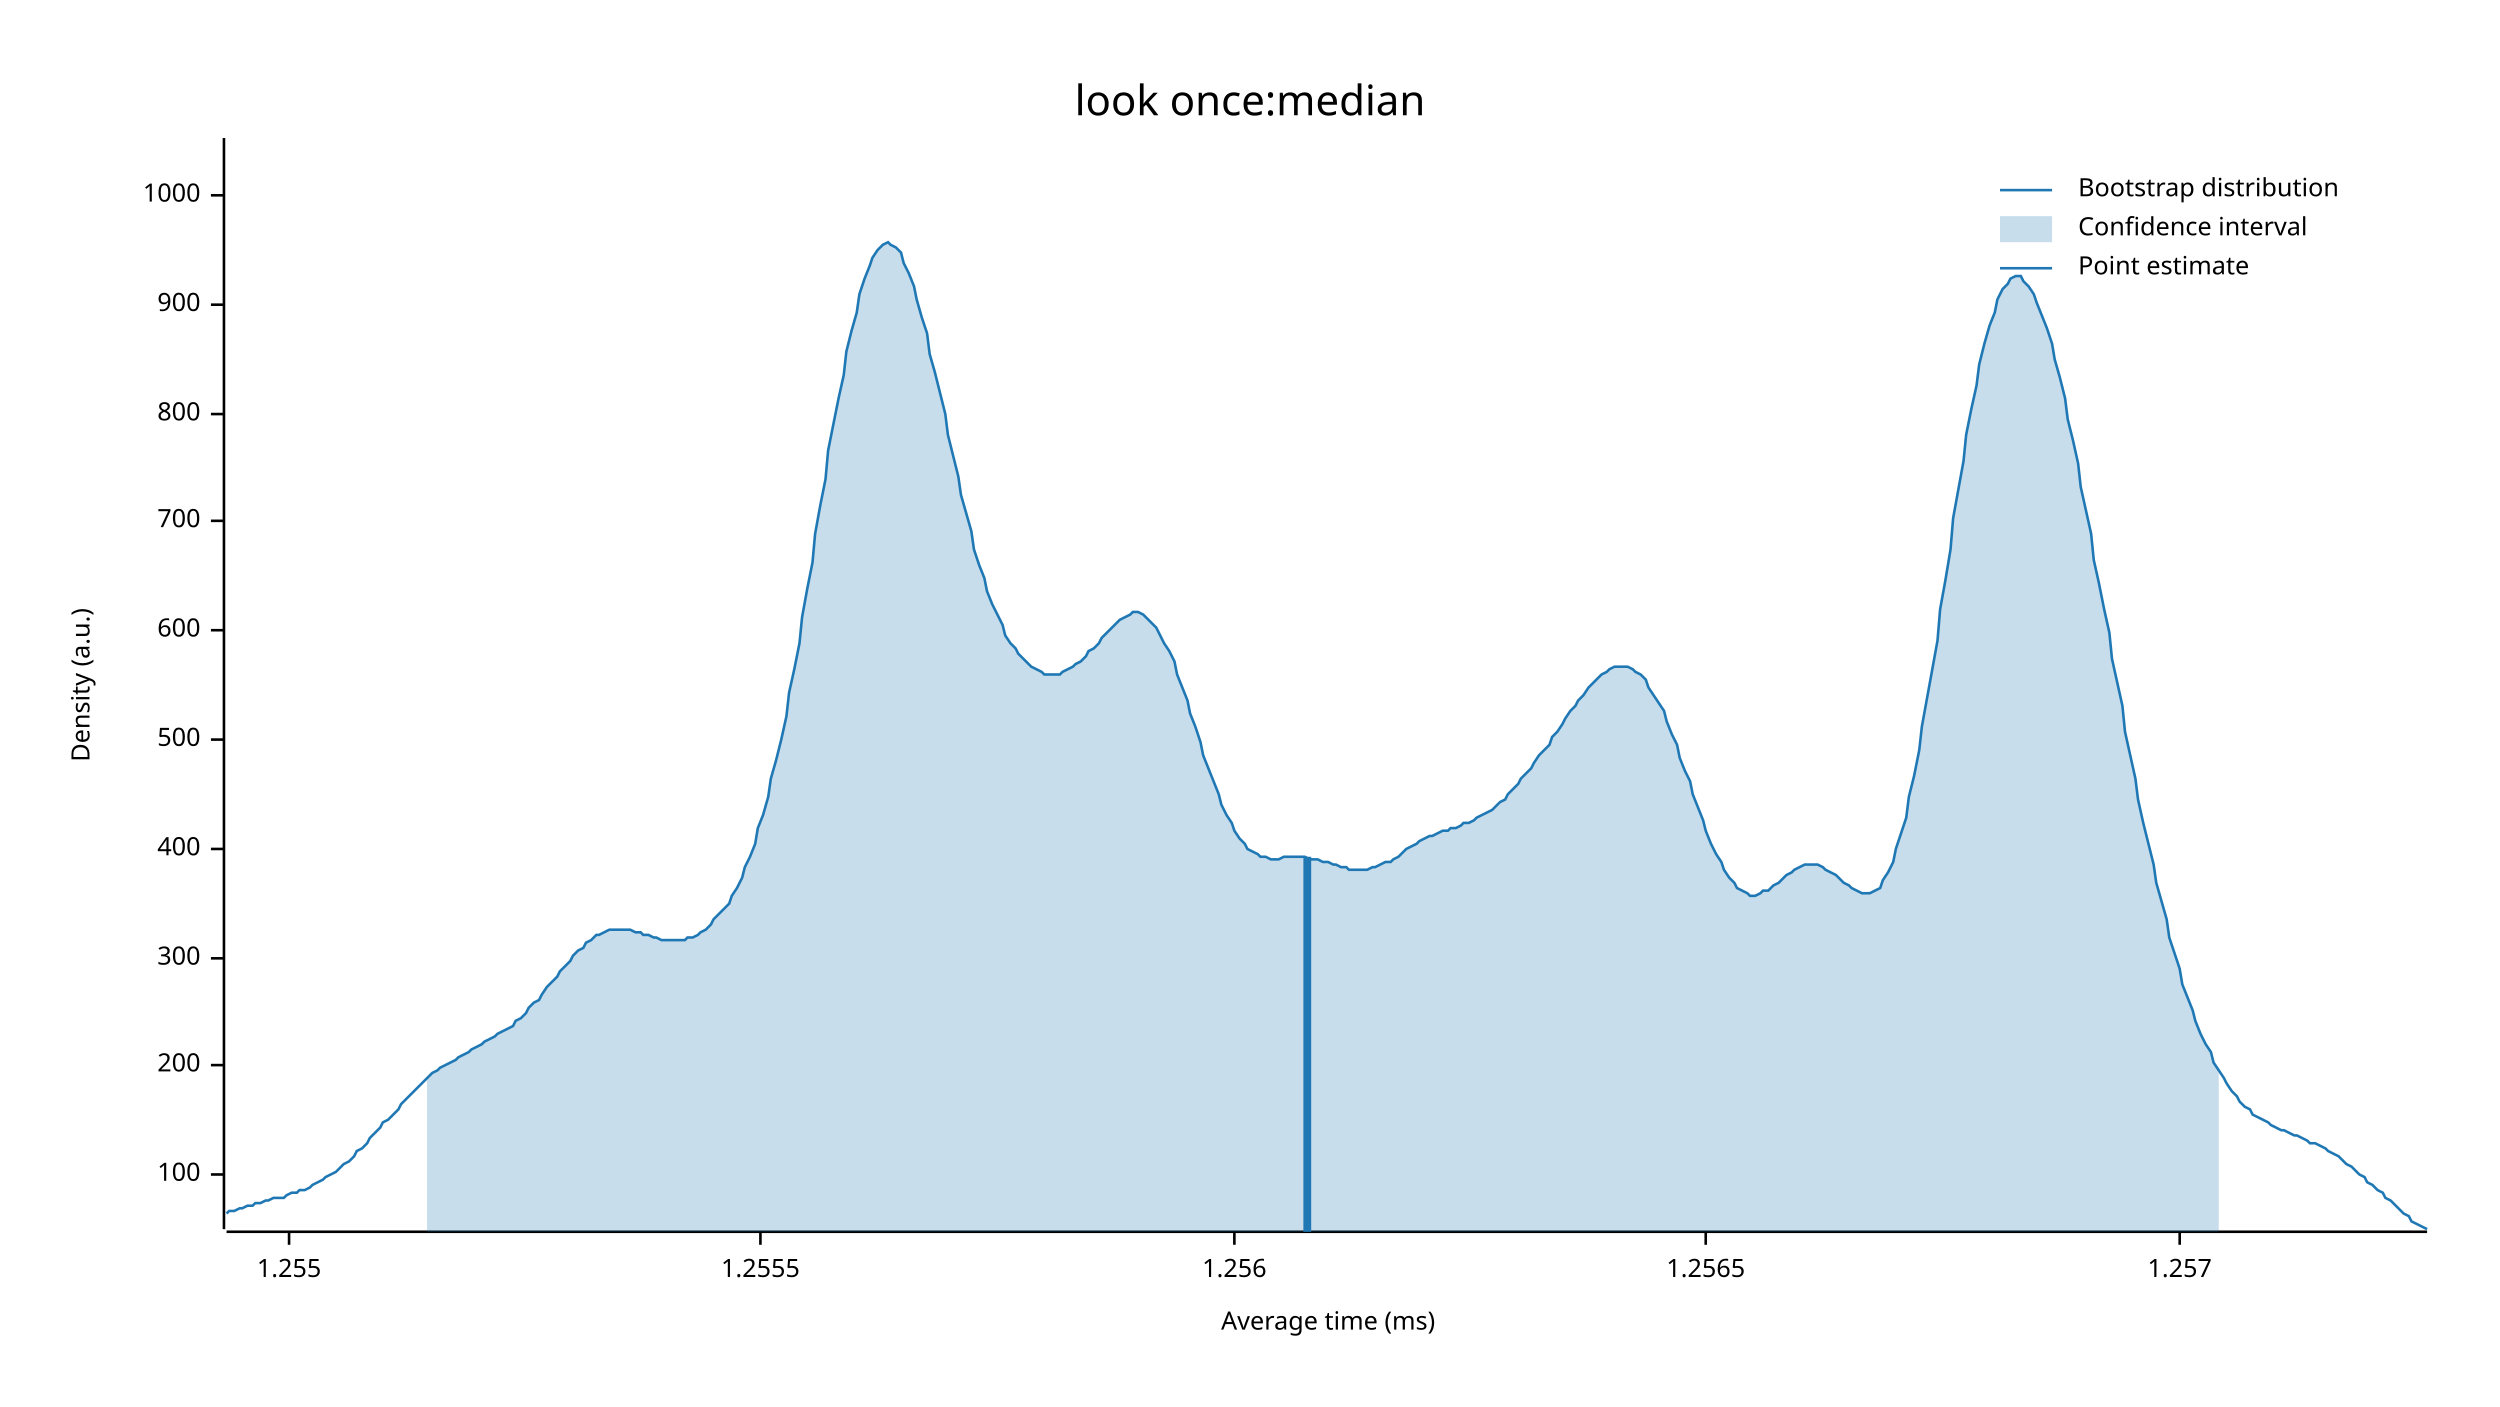
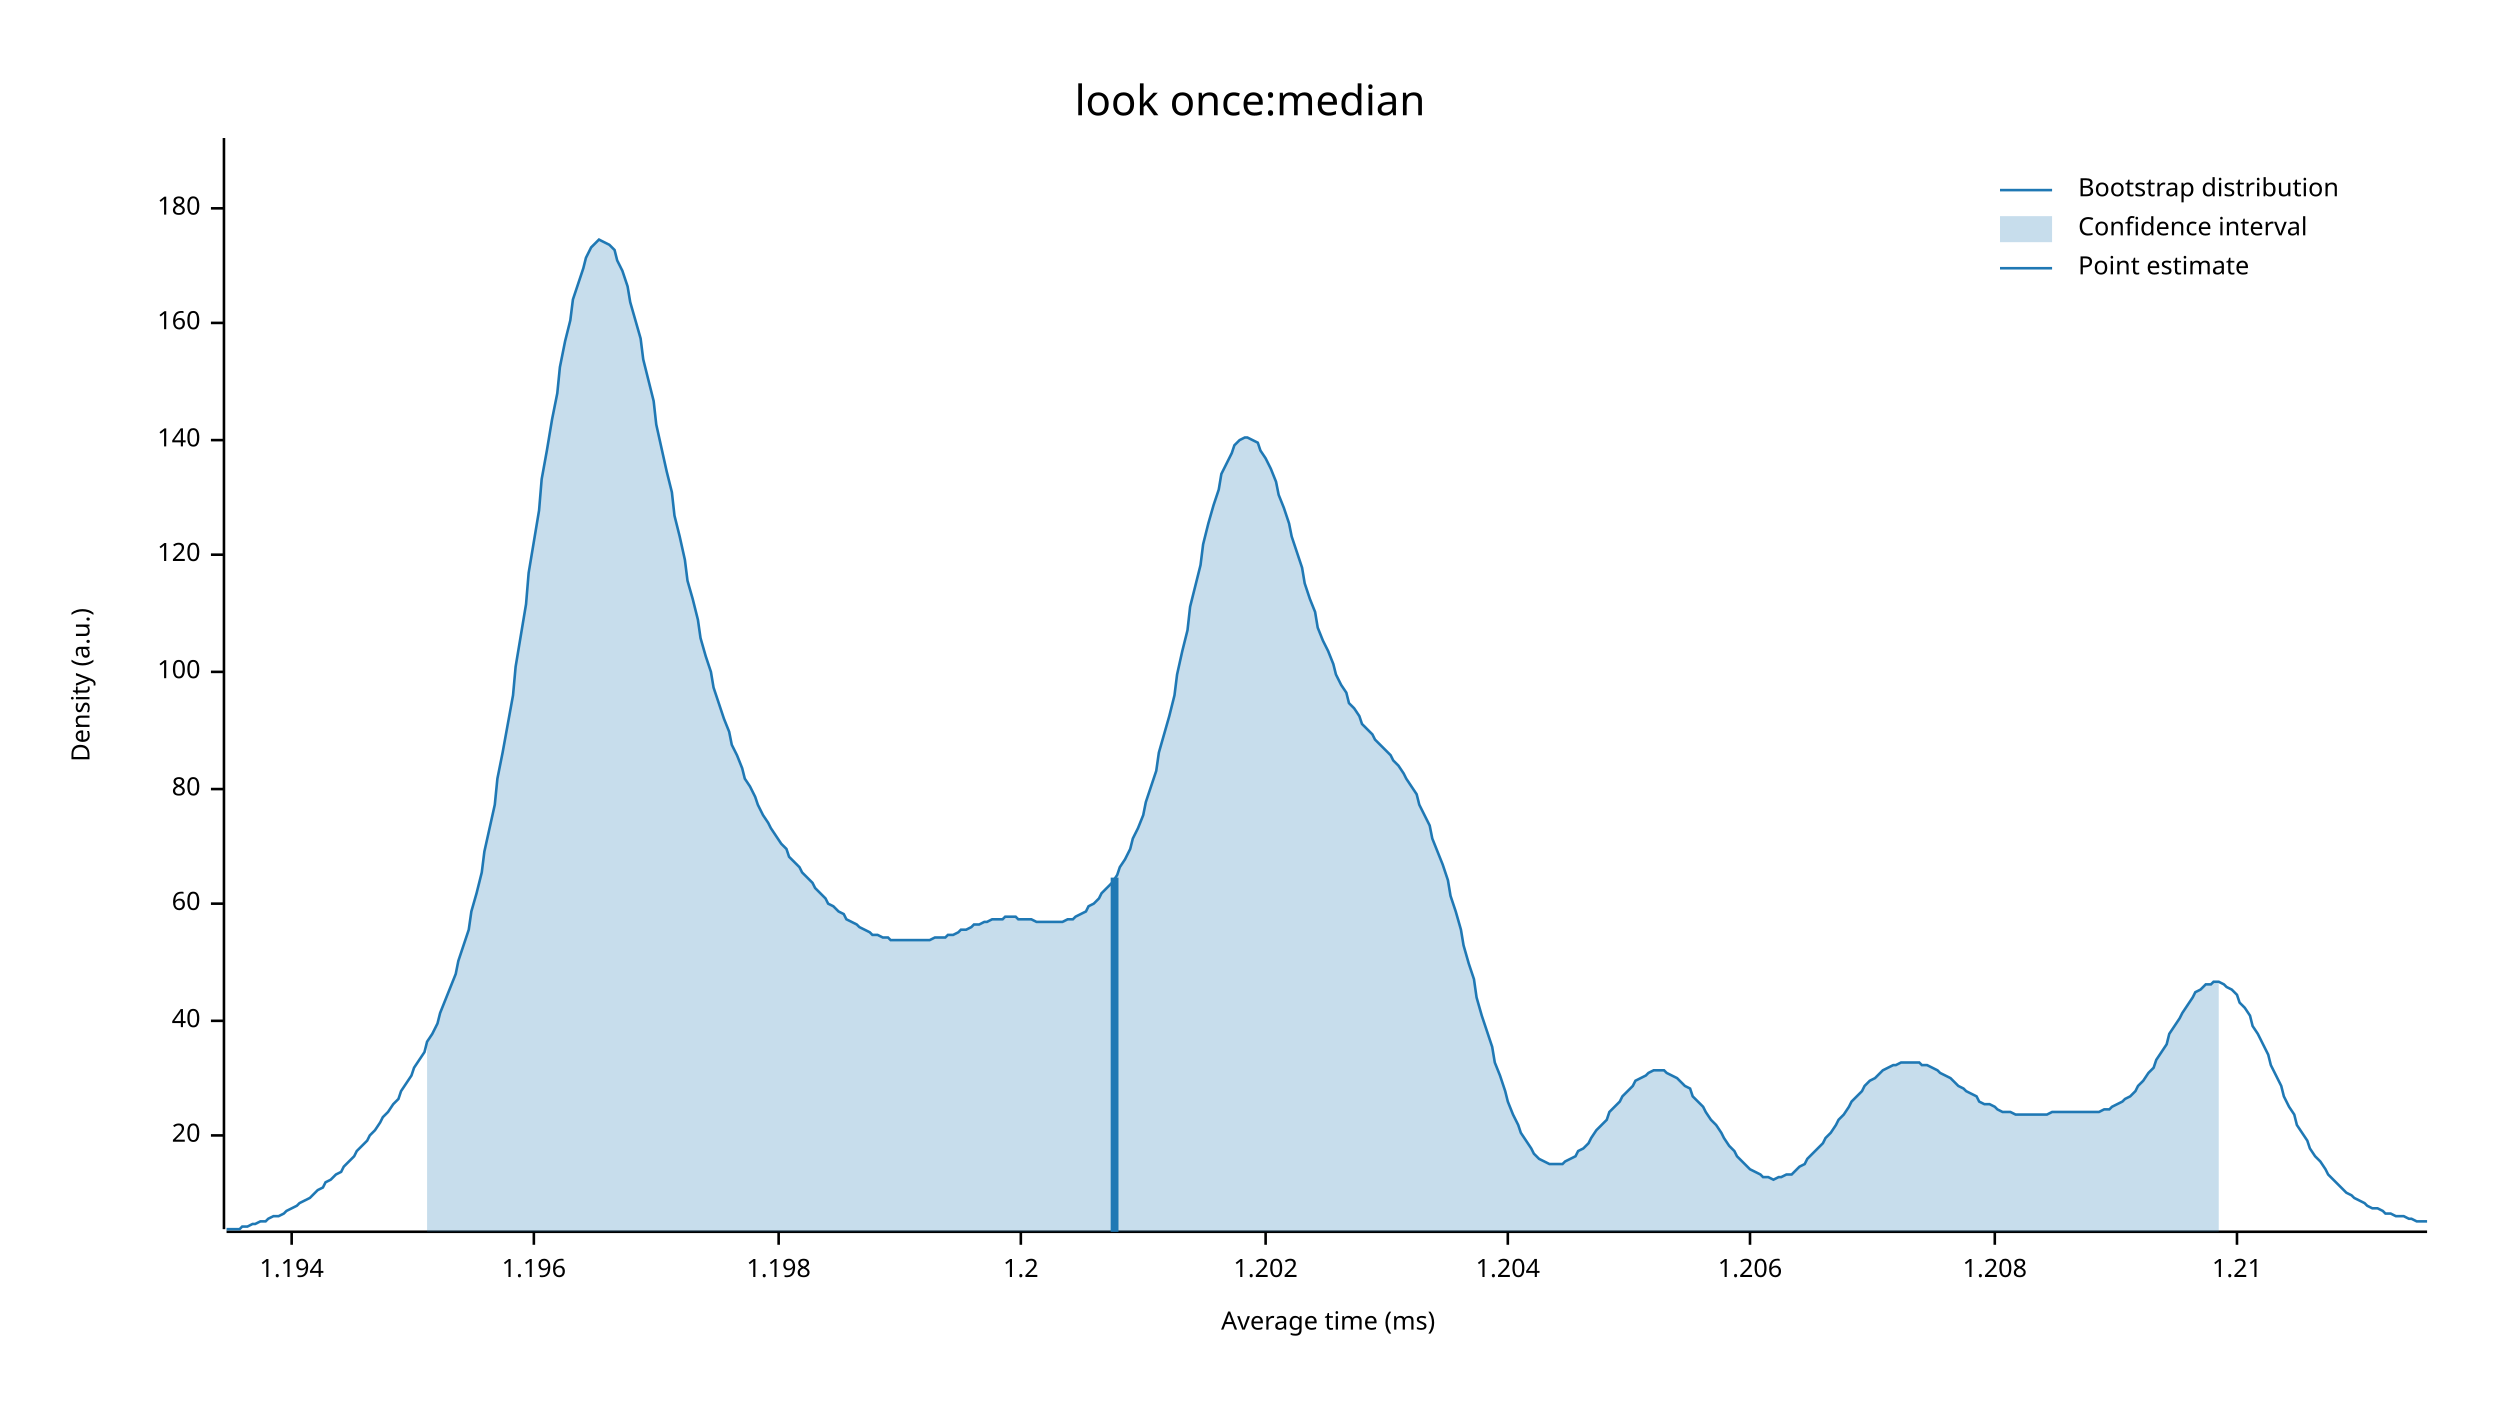
<svg xmlns="http://www.w3.org/2000/svg" width="960" height="540" viewBox="0 0 960 540">
  <text x="480" y="32" dy="0.76em" text-anchor="middle" font-family="sans-serif" font-size="16.129" opacity="1" fill="#000000">
look once:median
</text>
  <text x="27" y="263" dy="0.76em" text-anchor="middle" font-family="sans-serif" font-size="9.677" opacity="1" fill="#000000" transform="rotate(270, 27, 263)">
Density (a.u.)
</text>
  <text x="510" y="513" dy="-0.5ex" text-anchor="middle" font-family="sans-serif" font-size="9.677" opacity="1" fill="#000000">
Average time (ms)
</text>
  <polyline fill="none" opacity="1" stroke="#000000" stroke-width="1" points="86,53 86,472 " />
-   <text x="77" y="451" dy="0.5ex" text-anchor="end" font-family="sans-serif" font-size="9.677" opacity="1" fill="#000000">
+   <text x="77" y="436" dy="0.5ex" text-anchor="end" font-family="sans-serif" font-size="9.677" opacity="1" fill="#000000">
+ 20
+ </text>
+   <polyline fill="none" opacity="1" stroke="#000000" stroke-width="1" points="81,436 86,436 " />
+   <text x="77" y="392" dy="0.5ex" text-anchor="end" font-family="sans-serif" font-size="9.677" opacity="1" fill="#000000">
+ 40
+ </text>
+   <polyline fill="none" opacity="1" stroke="#000000" stroke-width="1" points="81,392 86,392 " />
+   <text x="77" y="347" dy="0.5ex" text-anchor="end" font-family="sans-serif" font-size="9.677" opacity="1" fill="#000000">
+ 60
+ </text>
+   <polyline fill="none" opacity="1" stroke="#000000" stroke-width="1" points="81,347 86,347 " />
+   <text x="77" y="303" dy="0.5ex" text-anchor="end" font-family="sans-serif" font-size="9.677" opacity="1" fill="#000000">
+ 80
+ </text>
+   <polyline fill="none" opacity="1" stroke="#000000" stroke-width="1" points="81,303 86,303 " />
+   <text x="77" y="258" dy="0.5ex" text-anchor="end" font-family="sans-serif" font-size="9.677" opacity="1" fill="#000000">
100
</text>
-   <polyline fill="none" opacity="1" stroke="#000000" stroke-width="1" points="81,451 86,451 " />
-   <text x="77" y="409" dy="0.5ex" text-anchor="end" font-family="sans-serif" font-size="9.677" opacity="1" fill="#000000">
- 200
+   <polyline fill="none" opacity="1" stroke="#000000" stroke-width="1" points="81,258 86,258 " />
+   <text x="77" y="213" dy="0.5ex" text-anchor="end" font-family="sans-serif" font-size="9.677" opacity="1" fill="#000000">
+ 120
</text>
-   <polyline fill="none" opacity="1" stroke="#000000" stroke-width="1" points="81,409 86,409 " />
-   <text x="77" y="368" dy="0.5ex" text-anchor="end" font-family="sans-serif" font-size="9.677" opacity="1" fill="#000000">
- 300
+   <polyline fill="none" opacity="1" stroke="#000000" stroke-width="1" points="81,213 86,213 " />
+   <text x="77" y="169" dy="0.5ex" text-anchor="end" font-family="sans-serif" font-size="9.677" opacity="1" fill="#000000">
+ 140
</text>
-   <polyline fill="none" opacity="1" stroke="#000000" stroke-width="1" points="81,368 86,368 " />
-   <text x="77" y="326" dy="0.5ex" text-anchor="end" font-family="sans-serif" font-size="9.677" opacity="1" fill="#000000">
- 400
+   <polyline fill="none" opacity="1" stroke="#000000" stroke-width="1" points="81,169 86,169 " />
+   <text x="77" y="124" dy="0.5ex" text-anchor="end" font-family="sans-serif" font-size="9.677" opacity="1" fill="#000000">
+ 160
</text>
-   <polyline fill="none" opacity="1" stroke="#000000" stroke-width="1" points="81,326 86,326 " />
-   <text x="77" y="284" dy="0.5ex" text-anchor="end" font-family="sans-serif" font-size="9.677" opacity="1" fill="#000000">
- 500
+   <polyline fill="none" opacity="1" stroke="#000000" stroke-width="1" points="81,124 86,124 " />
+   <text x="77" y="80" dy="0.5ex" text-anchor="end" font-family="sans-serif" font-size="9.677" opacity="1" fill="#000000">
+ 180
</text>
-   <polyline fill="none" opacity="1" stroke="#000000" stroke-width="1" points="81,284 86,284 " />
-   <text x="77" y="242" dy="0.5ex" text-anchor="end" font-family="sans-serif" font-size="9.677" opacity="1" fill="#000000">
- 600
+   <polyline fill="none" opacity="1" stroke="#000000" stroke-width="1" points="81,80 86,80 " />
+   <polyline fill="none" opacity="1" stroke="#000000" stroke-width="1" points="87,473 932,473 " />
+   <text x="112" y="483" dy="0.76em" text-anchor="middle" font-family="sans-serif" font-size="9.677" opacity="1" fill="#000000">
+ 1.194
</text>
-   <polyline fill="none" opacity="1" stroke="#000000" stroke-width="1" points="81,242 86,242 " />
-   <text x="77" y="200" dy="0.5ex" text-anchor="end" font-family="sans-serif" font-size="9.677" opacity="1" fill="#000000">
- 700
+   <polyline fill="none" opacity="1" stroke="#000000" stroke-width="1" points="112,473 112,478 " />
+   <text x="205" y="483" dy="0.76em" text-anchor="middle" font-family="sans-serif" font-size="9.677" opacity="1" fill="#000000">
+ 1.196
</text>
-   <polyline fill="none" opacity="1" stroke="#000000" stroke-width="1" points="81,200 86,200 " />
-   <text x="77" y="159" dy="0.5ex" text-anchor="end" font-family="sans-serif" font-size="9.677" opacity="1" fill="#000000">
- 800
+   <polyline fill="none" opacity="1" stroke="#000000" stroke-width="1" points="205,473 205,478 " />
+   <text x="299" y="483" dy="0.76em" text-anchor="middle" font-family="sans-serif" font-size="9.677" opacity="1" fill="#000000">
+ 1.198
</text>
-   <polyline fill="none" opacity="1" stroke="#000000" stroke-width="1" points="81,159 86,159 " />
-   <text x="77" y="117" dy="0.5ex" text-anchor="end" font-family="sans-serif" font-size="9.677" opacity="1" fill="#000000">
- 900
+   <polyline fill="none" opacity="1" stroke="#000000" stroke-width="1" points="299,473 299,478 " />
+   <text x="392" y="483" dy="0.76em" text-anchor="middle" font-family="sans-serif" font-size="9.677" opacity="1" fill="#000000">
+ 1.2
</text>
-   <polyline fill="none" opacity="1" stroke="#000000" stroke-width="1" points="81,117 86,117 " />
-   <text x="77" y="75" dy="0.5ex" text-anchor="end" font-family="sans-serif" font-size="9.677" opacity="1" fill="#000000">
- 1000
+   <polyline fill="none" opacity="1" stroke="#000000" stroke-width="1" points="392,473 392,478 " />
+   <text x="486" y="483" dy="0.76em" text-anchor="middle" font-family="sans-serif" font-size="9.677" opacity="1" fill="#000000">
+ 1.202
</text>
-   <polyline fill="none" opacity="1" stroke="#000000" stroke-width="1" points="81,75 86,75 " />
-   <polyline fill="none" opacity="1" stroke="#000000" stroke-width="1" points="87,473 932,473 " />
-   <text x="111" y="483" dy="0.76em" text-anchor="middle" font-family="sans-serif" font-size="9.677" opacity="1" fill="#000000">
- 1.255
+   <polyline fill="none" opacity="1" stroke="#000000" stroke-width="1" points="486,473 486,478 " />
+   <text x="579" y="483" dy="0.76em" text-anchor="middle" font-family="sans-serif" font-size="9.677" opacity="1" fill="#000000">
+ 1.204
</text>
-   <polyline fill="none" opacity="1" stroke="#000000" stroke-width="1" points="111,473 111,478 " />
-   <text x="292" y="483" dy="0.76em" text-anchor="middle" font-family="sans-serif" font-size="9.677" opacity="1" fill="#000000">
- 1.2555
+   <polyline fill="none" opacity="1" stroke="#000000" stroke-width="1" points="579,473 579,478 " />
+   <text x="672" y="483" dy="0.76em" text-anchor="middle" font-family="sans-serif" font-size="9.677" opacity="1" fill="#000000">
+ 1.206
</text>
-   <polyline fill="none" opacity="1" stroke="#000000" stroke-width="1" points="292,473 292,478 " />
-   <text x="474" y="483" dy="0.76em" text-anchor="middle" font-family="sans-serif" font-size="9.677" opacity="1" fill="#000000">
- 1.256
+   <polyline fill="none" opacity="1" stroke="#000000" stroke-width="1" points="672,473 672,478 " />
+   <text x="766" y="483" dy="0.76em" text-anchor="middle" font-family="sans-serif" font-size="9.677" opacity="1" fill="#000000">
+ 1.208
</text>
-   <polyline fill="none" opacity="1" stroke="#000000" stroke-width="1" points="474,473 474,478 " />
-   <text x="655" y="483" dy="0.76em" text-anchor="middle" font-family="sans-serif" font-size="9.677" opacity="1" fill="#000000">
- 1.2565
+   <polyline fill="none" opacity="1" stroke="#000000" stroke-width="1" points="766,473 766,478 " />
+   <text x="859" y="483" dy="0.76em" text-anchor="middle" font-family="sans-serif" font-size="9.677" opacity="1" fill="#000000">
+ 1.21
</text>
-   <polyline fill="none" opacity="1" stroke="#000000" stroke-width="1" points="655,473 655,478 " />
-   <text x="837" y="483" dy="0.76em" text-anchor="middle" font-family="sans-serif" font-size="9.677" opacity="1" fill="#000000">
- 1.257
- </text>
-   <polyline fill="none" opacity="1" stroke="#000000" stroke-width="1" points="837,473 837,478 " />
-   <polyline fill="none" opacity="1" stroke="#1F78B4" stroke-width="1" points="87,466 88,465 90,465 92,464 93,464 95,463 97,463 98,462 100,462 102,461 103,461 105,460 107,460 109,460 110,459 112,458 114,458 115,457 117,457 119,456 120,455 122,454 124,453 125,452 127,451 129,450 131,448 132,447 134,446 136,444 137,442 139,441 141,439 142,437 144,435 146,433 147,431 149,430 151,428 153,426 154,424 156,422 158,420 159,419 161,417 163,415 164,414 166,412 168,411 169,410 171,409 173,408 175,407 176,406 178,405 180,404 181,403 183,402 185,401 186,400 188,399 190,398 191,397 193,396 195,395 197,394 198,392 200,391 202,389 203,387 205,385 207,384 208,382 210,379 212,377 214,375 215,373 217,371 219,369 220,367 222,365 224,364 225,362 227,361 229,359 230,359 232,358 234,357 236,357 237,357 239,357 241,357 242,357 244,358 246,358 247,359 249,359 251,360 252,360 254,361 256,361 258,361 259,361 261,361 263,361 264,360 266,360 268,359 269,358 271,357 273,355 274,353 276,351 278,349 280,347 281,344 283,341 285,337 286,333 288,329 290,324 291,318 293,313 295,306 296,299 298,292 300,284 302,275 303,266 305,257 307,247 308,237 310,226 312,216 313,205 315,194 317,184 318,173 320,163 322,153 324,144 325,135 327,127 329,120 330,113 332,107 334,102 335,99 337,96 339,94 341,93 342,94 344,95 346,97 347,101 349,105 351,110 352,115 354,122 356,128 357,136 359,143 361,151 363,159 364,167 366,175 368,183 369,190 371,197 373,204 374,211 376,217 378,222 379,227 381,232 383,236 385,240 386,244 388,247 390,249 391,251 393,253 395,255 396,256 398,257 400,258 401,259 403,259 405,259 407,259 408,258 410,257 412,256 413,255 415,254 417,252 418,250 420,249 422,247 423,245 425,243 427,241 429,239 430,238 432,237 434,236 435,235 437,235 439,236 440,237 442,239 444,241 445,243 447,247 449,250 451,254 452,259 454,264 456,269 457,274 459,279 461,285 462,290 464,295 466,300 468,305 469,309 471,313 473,316 474,319 476,322 478,324 479,326 481,327 483,328 484,329 486,329 488,330 490,330 491,330 493,329 495,329 496,329 498,329 500,329 501,329 503,330 505,330 506,330 508,331 510,331 512,332 513,332 515,333 517,333 518,334 520,334 522,334 523,334 525,334 527,333 528,333 530,332 532,331 534,331 535,330 537,329 539,327 540,326 542,325 544,324 545,323 547,322 549,321 550,321 552,320 554,319 556,319 557,318 559,318 561,317 562,316 564,316 566,315 567,314 569,313 571,312 573,311 574,310 576,308 578,307 579,305 581,303 583,301 584,299 586,297 588,295 589,293 591,290 593,288 595,286 596,283 598,281 600,278 601,276 603,273 605,271 606,269 608,267 610,264 611,263 613,261 615,259 617,258 618,257 620,256 622,256 623,256 625,256 627,257 628,258 630,259 632,261 633,264 635,267 637,270 639,273 640,277 642,282 644,286 645,291 647,296 649,300 650,305 652,310 654,315 655,319 657,324 659,328 661,331 662,334 664,337 666,339 667,341 669,342 671,343 672,344 674,344 676,343 677,342 679,342 681,340 683,339 684,338 686,336 688,335 689,334 691,333 693,332 694,332 696,332 698,332 700,333 701,334 703,335 705,336 706,337 708,339 710,340 711,341 713,342 715,343 716,343 718,343 720,342 722,341 723,338 725,335 727,331 728,326 730,320 732,314 733,306 735,298 737,288 738,279 740,268 742,257 744,246 745,234 747,223 749,211 750,199 752,188 754,177 755,167 757,157 759,148 760,140 762,132 764,125 766,120 767,115 769,111 771,109 772,107 774,106 776,106 777,108 779,110 781,113 782,116 784,121 786,126 788,132 789,138 791,145 793,153 794,161 796,169 798,178 799,187 801,196 803,205 804,215 806,224 808,234 810,243 811,253 813,262 815,271 816,281 818,290 820,299 821,307 823,316 825,324 827,332 828,339 830,346 832,353 833,360 835,366 837,372 838,378 840,383 842,388 843,392 845,397 847,401 849,404 850,408 852,411 854,414 855,416 857,419 859,421 860,423 862,425 864,426 865,428 867,429 869,430 871,431 872,432 874,433 876,434 877,434 879,435 881,436 882,436 884,437 886,438 887,439 889,439 891,440 893,441 894,442 896,443 898,444 899,445 901,447 903,448 904,449 906,451 908,452 909,454 911,455 913,457 915,458 916,460 918,461 920,463 921,464 923,466 925,467 926,469 928,470 930,471 932,472 " />
-   <polygon opacity="0.25" fill="#1F78B4" points="164,414 166,412 168,411 169,410 171,409 173,408 175,407 176,406 178,405 180,404 181,403 183,402 185,401 186,400 188,399 190,398 191,397 193,396 195,395 197,394 198,392 200,391 202,389 203,387 205,385 207,384 208,382 210,379 212,377 214,375 215,373 217,371 219,369 220,367 222,365 224,364 225,362 227,361 229,359 230,359 232,358 234,357 236,357 237,357 239,357 241,357 242,357 244,358 246,358 247,359 249,359 251,360 252,360 254,361 256,361 258,361 259,361 261,361 263,361 264,360 266,360 268,359 269,358 271,357 273,355 274,353 276,351 278,349 280,347 281,344 283,341 285,337 286,333 288,329 290,324 291,318 293,313 295,306 296,299 298,292 300,284 302,275 303,266 305,257 307,247 308,237 310,226 312,216 313,205 315,194 317,184 318,173 320,163 322,153 324,144 325,135 327,127 329,120 330,113 332,107 334,102 335,99 337,96 339,94 341,93 342,94 344,95 346,97 347,101 349,105 351,110 352,115 354,122 356,128 357,136 359,143 361,151 363,159 364,167 366,175 368,183 369,190 371,197 373,204 374,211 376,217 378,222 379,227 381,232 383,236 385,240 386,244 388,247 390,249 391,251 393,253 395,255 396,256 398,257 400,258 401,259 403,259 405,259 407,259 408,258 410,257 412,256 413,255 415,254 417,252 418,250 420,249 422,247 423,245 425,243 427,241 429,239 430,238 432,237 434,236 435,235 437,235 439,236 440,237 442,239 444,241 445,243 447,247 449,250 451,254 452,259 454,264 456,269 457,274 459,279 461,285 462,290 464,295 466,300 468,305 469,309 471,313 473,316 474,319 476,322 478,324 479,326 481,327 483,328 484,329 486,329 488,330 490,330 491,330 493,329 495,329 496,329 498,329 500,329 501,329 503,330 505,330 506,330 508,331 510,331 512,332 513,332 515,333 517,333 518,334 520,334 522,334 523,334 525,334 527,333 528,333 530,332 532,331 534,331 535,330 537,329 539,327 540,326 542,325 544,324 545,323 547,322 549,321 550,321 552,320 554,319 556,319 557,318 559,318 561,317 562,316 564,316 566,315 567,314 569,313 571,312 573,311 574,310 576,308 578,307 579,305 581,303 583,301 584,299 586,297 588,295 589,293 591,290 593,288 595,286 596,283 598,281 600,278 601,276 603,273 605,271 606,269 608,267 610,264 611,263 613,261 615,259 617,258 618,257 620,256 622,256 623,256 625,256 627,257 628,258 630,259 632,261 633,264 635,267 637,270 639,273 640,277 642,282 644,286 645,291 647,296 649,300 650,305 652,310 654,315 655,319 657,324 659,328 661,331 662,334 664,337 666,339 667,341 669,342 671,343 672,344 674,344 676,343 677,342 679,342 681,340 683,339 684,338 686,336 688,335 689,334 691,333 693,332 694,332 696,332 698,332 700,333 701,334 703,335 705,336 706,337 708,339 710,340 711,341 713,342 715,343 716,343 718,343 720,342 722,341 723,338 725,335 727,331 728,326 730,320 732,314 733,306 735,298 737,288 738,279 740,268 742,257 744,246 745,234 747,223 749,211 750,199 752,188 754,177 755,167 757,157 759,148 760,140 762,132 764,125 766,120 767,115 769,111 771,109 772,107 774,106 776,106 777,108 779,110 781,113 782,116 784,121 786,126 788,132 789,138 791,145 793,153 794,161 796,169 798,178 799,187 801,196 803,205 804,215 806,224 808,234 810,243 811,253 813,262 815,271 816,281 818,290 820,299 821,307 823,316 825,324 827,332 828,339 830,346 832,353 833,360 835,366 837,372 838,378 840,383 842,388 843,392 845,397 847,401 849,404 850,408 852,411 852,473 164,473 " />
-   <polyline fill="none" opacity="1" stroke="#1F78B4" stroke-width="3" points="502,473 502,329 " />
+   <polyline fill="none" opacity="1" stroke="#000000" stroke-width="1" points="859,473 859,478 " />
+   <polyline fill="none" opacity="1" stroke="#1F78B4" stroke-width="1" points="87,472 88,472 90,472 92,472 93,471 95,471 97,470 98,470 100,469 102,469 103,468 105,467 107,467 109,466 110,465 112,464 114,463 115,462 117,461 119,460 120,459 122,457 124,456 125,454 127,453 129,451 131,450 132,448 134,446 136,444 137,442 139,440 141,438 142,436 144,434 146,431 147,429 149,427 151,424 153,422 154,419 156,416 158,413 159,410 161,407 163,404 164,400 166,397 168,393 169,389 171,384 173,379 175,374 176,369 178,363 180,357 181,350 183,343 185,335 186,327 188,318 190,309 191,299 193,289 195,278 197,267 198,256 200,244 202,232 203,220 205,208 207,196 208,184 210,173 212,161 214,151 215,141 217,131 219,123 220,115 222,109 224,103 225,99 227,95 229,93 230,92 232,93 234,94 236,96 237,100 239,104 241,110 242,116 244,123 246,130 247,138 249,146 251,154 252,163 254,172 256,181 258,189 259,198 261,206 263,215 264,223 266,230 268,238 269,245 271,252 273,258 274,264 276,270 278,276 280,281 281,286 283,290 285,295 286,299 288,302 290,306 291,309 293,313 295,316 296,318 298,321 300,324 302,326 303,329 305,331 307,333 308,335 310,337 312,339 313,341 315,343 317,345 318,347 320,348 322,350 324,351 325,353 327,354 329,355 330,356 332,357 334,358 335,359 337,359 339,360 341,360 342,361 344,361 346,361 347,361 349,361 351,361 352,361 354,361 356,361 357,361 359,360 361,360 363,360 364,359 366,359 368,358 369,357 371,357 373,356 374,355 376,355 378,354 379,354 381,353 383,353 385,353 386,352 388,352 390,352 391,353 393,353 395,353 396,353 398,354 400,354 401,354 403,354 405,354 407,354 408,354 410,353 412,353 413,352 415,351 417,350 418,348 420,347 422,345 423,343 425,341 427,339 429,336 430,333 432,330 434,326 435,322 437,318 439,313 440,308 442,302 444,296 445,289 447,282 449,275 451,267 452,259 454,250 456,242 457,233 459,225 461,217 462,209 464,201 466,194 468,188 469,182 471,178 473,174 474,171 476,169 478,168 479,168 481,169 483,170 484,173 486,176 488,180 490,185 491,190 493,195 495,201 496,206 498,212 500,218 501,224 503,230 505,235 506,241 508,246 510,250 512,255 513,259 515,263 517,266 518,270 520,272 522,275 523,278 525,280 527,282 528,284 530,286 532,288 534,290 535,292 537,294 539,297 540,299 542,302 544,305 545,309 547,313 549,317 550,322 552,327 554,332 556,338 557,344 559,350 561,357 562,363 564,370 566,376 567,383 569,390 571,396 573,402 574,408 576,413 578,419 579,423 581,428 583,432 584,435 586,438 588,441 589,443 591,445 593,446 595,447 596,447 598,447 600,447 601,446 603,445 605,444 606,442 608,441 610,439 611,437 613,434 615,432 617,430 618,427 620,425 622,423 623,421 625,419 627,417 628,415 630,414 632,413 633,412 635,411 637,411 639,411 640,412 642,413 644,414 645,415 647,417 649,418 650,421 652,423 654,425 655,427 657,430 659,432 661,435 662,437 664,440 666,442 667,444 669,446 671,448 672,449 674,450 676,451 677,452 679,452 681,453 683,452 684,452 686,451 688,451 689,450 691,448 693,447 694,445 696,443 698,441 700,439 701,437 703,435 705,432 706,430 708,428 710,425 711,423 713,421 715,419 716,417 718,415 720,414 722,412 723,411 725,410 727,409 728,409 730,408 732,408 733,408 735,408 737,408 738,409 740,409 742,410 744,411 745,412 747,413 749,414 750,415 752,417 754,418 755,419 757,420 759,421 760,423 762,424 764,424 766,425 767,426 769,427 771,427 772,427 774,428 776,428 777,428 779,428 781,428 782,428 784,428 786,428 788,427 789,427 791,427 793,427 794,427 796,427 798,427 799,427 801,427 803,427 804,427 806,427 808,426 810,426 811,425 813,424 815,423 816,422 818,421 820,419 821,417 823,415 825,412 827,410 828,407 830,404 832,401 833,397 835,394 837,391 838,389 840,386 842,383 843,381 845,380 847,378 849,378 850,377 852,377 854,378 855,379 857,380 859,382 860,385 862,387 864,390 865,394 867,397 869,401 871,405 872,409 874,413 876,417 877,421 879,425 881,428 882,432 884,435 886,438 887,441 889,444 891,446 893,449 894,451 896,453 898,455 899,456 901,458 903,459 904,460 906,461 908,462 909,463 911,464 913,464 915,465 916,466 918,466 920,467 921,467 923,467 925,468 926,468 928,469 930,469 932,469 " />
+   <polygon opacity="0.25" fill="#1F78B4" points="164,400 166,397 168,393 169,389 171,384 173,379 175,374 176,369 178,363 180,357 181,350 183,343 185,335 186,327 188,318 190,309 191,299 193,289 195,278 197,267 198,256 200,244 202,232 203,220 205,208 207,196 208,184 210,173 212,161 214,151 215,141 217,131 219,123 220,115 222,109 224,103 225,99 227,95 229,93 230,92 232,93 234,94 236,96 237,100 239,104 241,110 242,116 244,123 246,130 247,138 249,146 251,154 252,163 254,172 256,181 258,189 259,198 261,206 263,215 264,223 266,230 268,238 269,245 271,252 273,258 274,264 276,270 278,276 280,281 281,286 283,290 285,295 286,299 288,302 290,306 291,309 293,313 295,316 296,318 298,321 300,324 302,326 303,329 305,331 307,333 308,335 310,337 312,339 313,341 315,343 317,345 318,347 320,348 322,350 324,351 325,353 327,354 329,355 330,356 332,357 334,358 335,359 337,359 339,360 341,360 342,361 344,361 346,361 347,361 349,361 351,361 352,361 354,361 356,361 357,361 359,360 361,360 363,360 364,359 366,359 368,358 369,357 371,357 373,356 374,355 376,355 378,354 379,354 381,353 383,353 385,353 386,352 388,352 390,352 391,353 393,353 395,353 396,353 398,354 400,354 401,354 403,354 405,354 407,354 408,354 410,353 412,353 413,352 415,351 417,350 418,348 420,347 422,345 423,343 425,341 427,339 429,336 430,333 432,330 434,326 435,322 437,318 439,313 440,308 442,302 444,296 445,289 447,282 449,275 451,267 452,259 454,250 456,242 457,233 459,225 461,217 462,209 464,201 466,194 468,188 469,182 471,178 473,174 474,171 476,169 478,168 479,168 481,169 483,170 484,173 486,176 488,180 490,185 491,190 493,195 495,201 496,206 498,212 500,218 501,224 503,230 505,235 506,241 508,246 510,250 512,255 513,259 515,263 517,266 518,270 520,272 522,275 523,278 525,280 527,282 528,284 530,286 532,288 534,290 535,292 537,294 539,297 540,299 542,302 544,305 545,309 547,313 549,317 550,322 552,327 554,332 556,338 557,344 559,350 561,357 562,363 564,370 566,376 567,383 569,390 571,396 573,402 574,408 576,413 578,419 579,423 581,428 583,432 584,435 586,438 588,441 589,443 591,445 593,446 595,447 596,447 598,447 600,447 601,446 603,445 605,444 606,442 608,441 610,439 611,437 613,434 615,432 617,430 618,427 620,425 622,423 623,421 625,419 627,417 628,415 630,414 632,413 633,412 635,411 637,411 639,411 640,412 642,413 644,414 645,415 647,417 649,418 650,421 652,423 654,425 655,427 657,430 659,432 661,435 662,437 664,440 666,442 667,444 669,446 671,448 672,449 674,450 676,451 677,452 679,452 681,453 683,452 684,452 686,451 688,451 689,450 691,448 693,447 694,445 696,443 698,441 700,439 701,437 703,435 705,432 706,430 708,428 710,425 711,423 713,421 715,419 716,417 718,415 720,414 722,412 723,411 725,410 727,409 728,409 730,408 732,408 733,408 735,408 737,408 738,409 740,409 742,410 744,411 745,412 747,413 749,414 750,415 752,417 754,418 755,419 757,420 759,421 760,423 762,424 764,424 766,425 767,426 769,427 771,427 772,427 774,428 776,428 777,428 779,428 781,428 782,428 784,428 786,428 788,427 789,427 791,427 793,427 794,427 796,427 798,427 799,427 801,427 803,427 804,427 806,427 808,426 810,426 811,425 813,424 815,423 816,422 818,421 820,419 821,417 823,415 825,412 827,410 828,407 830,404 832,401 833,397 835,394 837,391 838,389 840,386 842,383 843,381 845,380 847,378 849,378 850,377 852,377 852,473 164,473 " />
+   <polyline fill="none" opacity="1" stroke="#1F78B4" stroke-width="3" points="428,473 428,337 " />
  <text x="798" y="68" dy="0.76em" text-anchor="start" font-family="sans-serif" font-size="9.677" opacity="1" fill="#000000">
Bootstrap distribution
</text>
  <text x="798" y="83" dy="0.76em" text-anchor="start" font-family="sans-serif" font-size="9.677" opacity="1" fill="#000000">
Confidence interval
</text>
  <text x="798" y="98" dy="0.76em" text-anchor="start" font-family="sans-serif" font-size="9.677" opacity="1" fill="#000000">
Point estimate
</text>
  <polyline fill="none" opacity="1" stroke="#1F78B4" stroke-width="1" points="768,73 788,73 " />
  <rect x="768" y="83" width="20" height="10" opacity="0.25" fill="#1F78B4" stroke="none" />
  <polyline fill="none" opacity="1" stroke="#1F78B4" stroke-width="1" points="768,103 788,103 " />
</svg>
